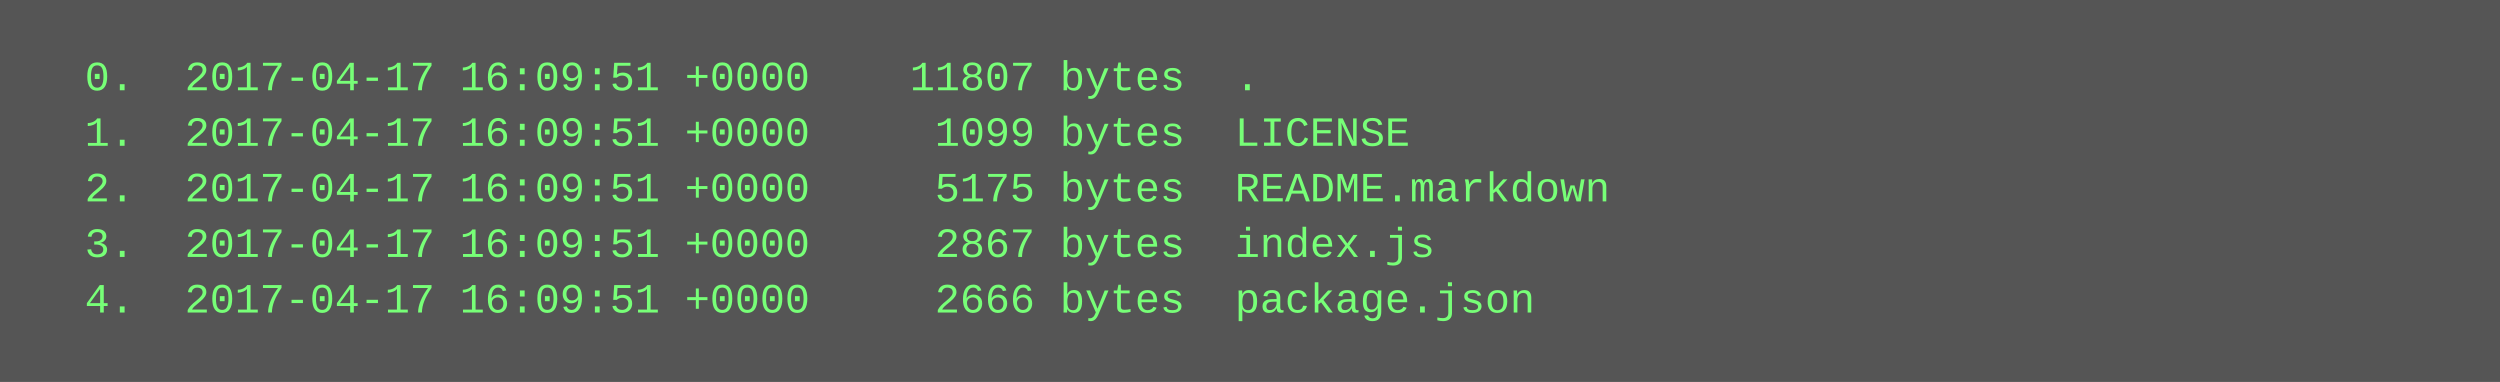
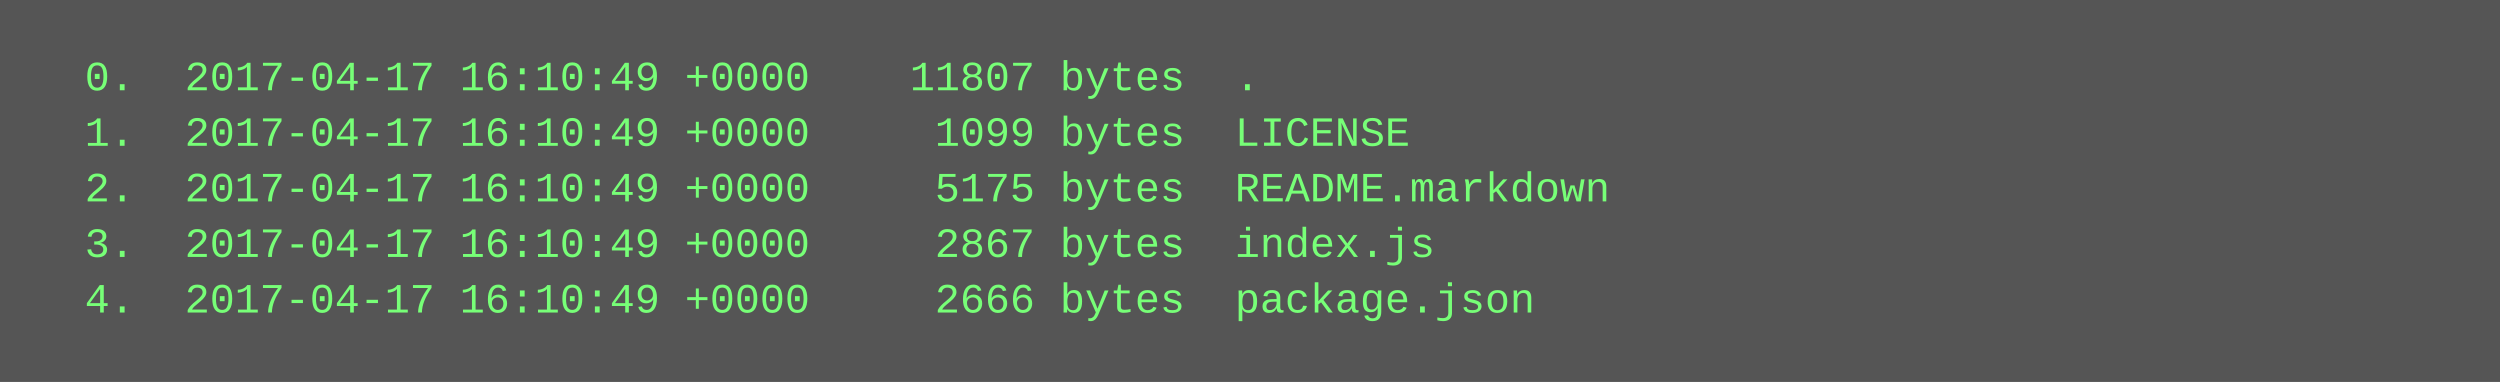
<svg xmlns="http://www.w3.org/2000/svg" height="110" width="720">
  <rect height="110" fill="#555" width="720" />
  <text fill="#7f7" font-family="Courier New" font-size="12" xml:space="preserve">
-     <tspan x="10" y="26">  0.  2017-04-17 16:09:51 +0000    11807 bytes  .</tspan>
-     <tspan x="10" y="42">  1.  2017-04-17 16:09:51 +0000     1099 bytes  LICENSE</tspan>
-     <tspan x="10" y="58">  2.  2017-04-17 16:09:51 +0000     5175 bytes  README.markdown</tspan>
-     <tspan x="10" y="74">  3.  2017-04-17 16:09:51 +0000     2867 bytes  index.js</tspan>
-     <tspan x="10" y="90">  4.  2017-04-17 16:09:51 +0000     2666 bytes  package.json</tspan>
+     <tspan x="10" y="26">  0.  2017-04-17 16:10:49 +0000    11807 bytes  .</tspan>
+     <tspan x="10" y="42">  1.  2017-04-17 16:10:49 +0000     1099 bytes  LICENSE</tspan>
+     <tspan x="10" y="58">  2.  2017-04-17 16:10:49 +0000     5175 bytes  README.markdown</tspan>
+     <tspan x="10" y="74">  3.  2017-04-17 16:10:49 +0000     2867 bytes  index.js</tspan>
+     <tspan x="10" y="90">  4.  2017-04-17 16:10:49 +0000     2666 bytes  package.json</tspan>
  </text>
</svg>
